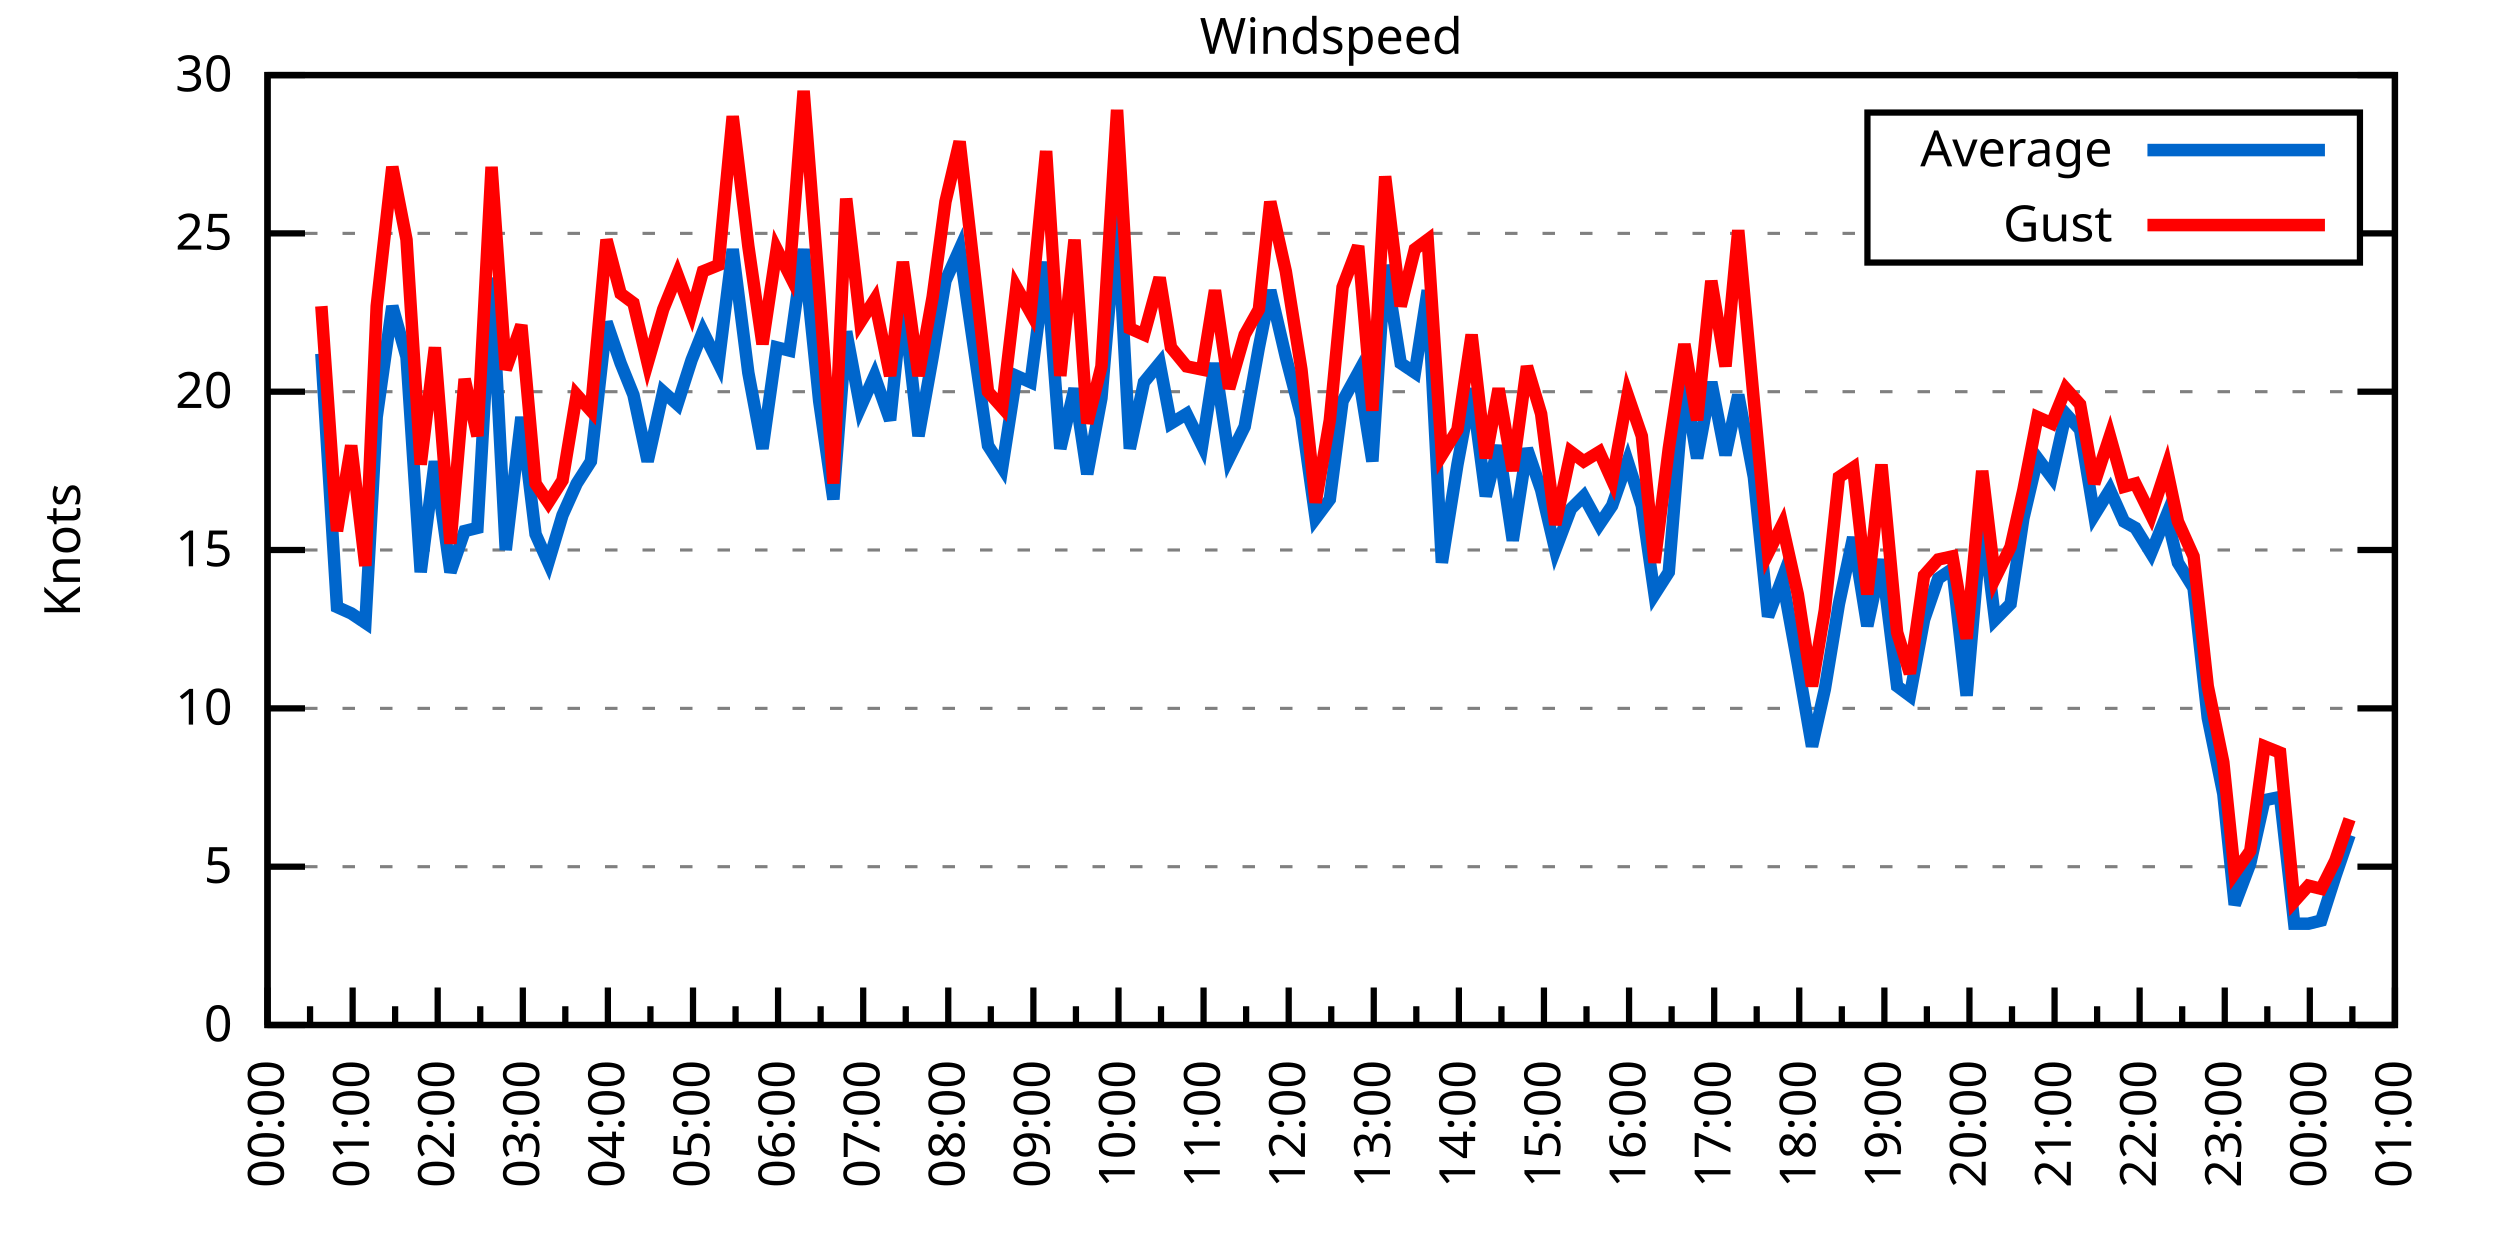
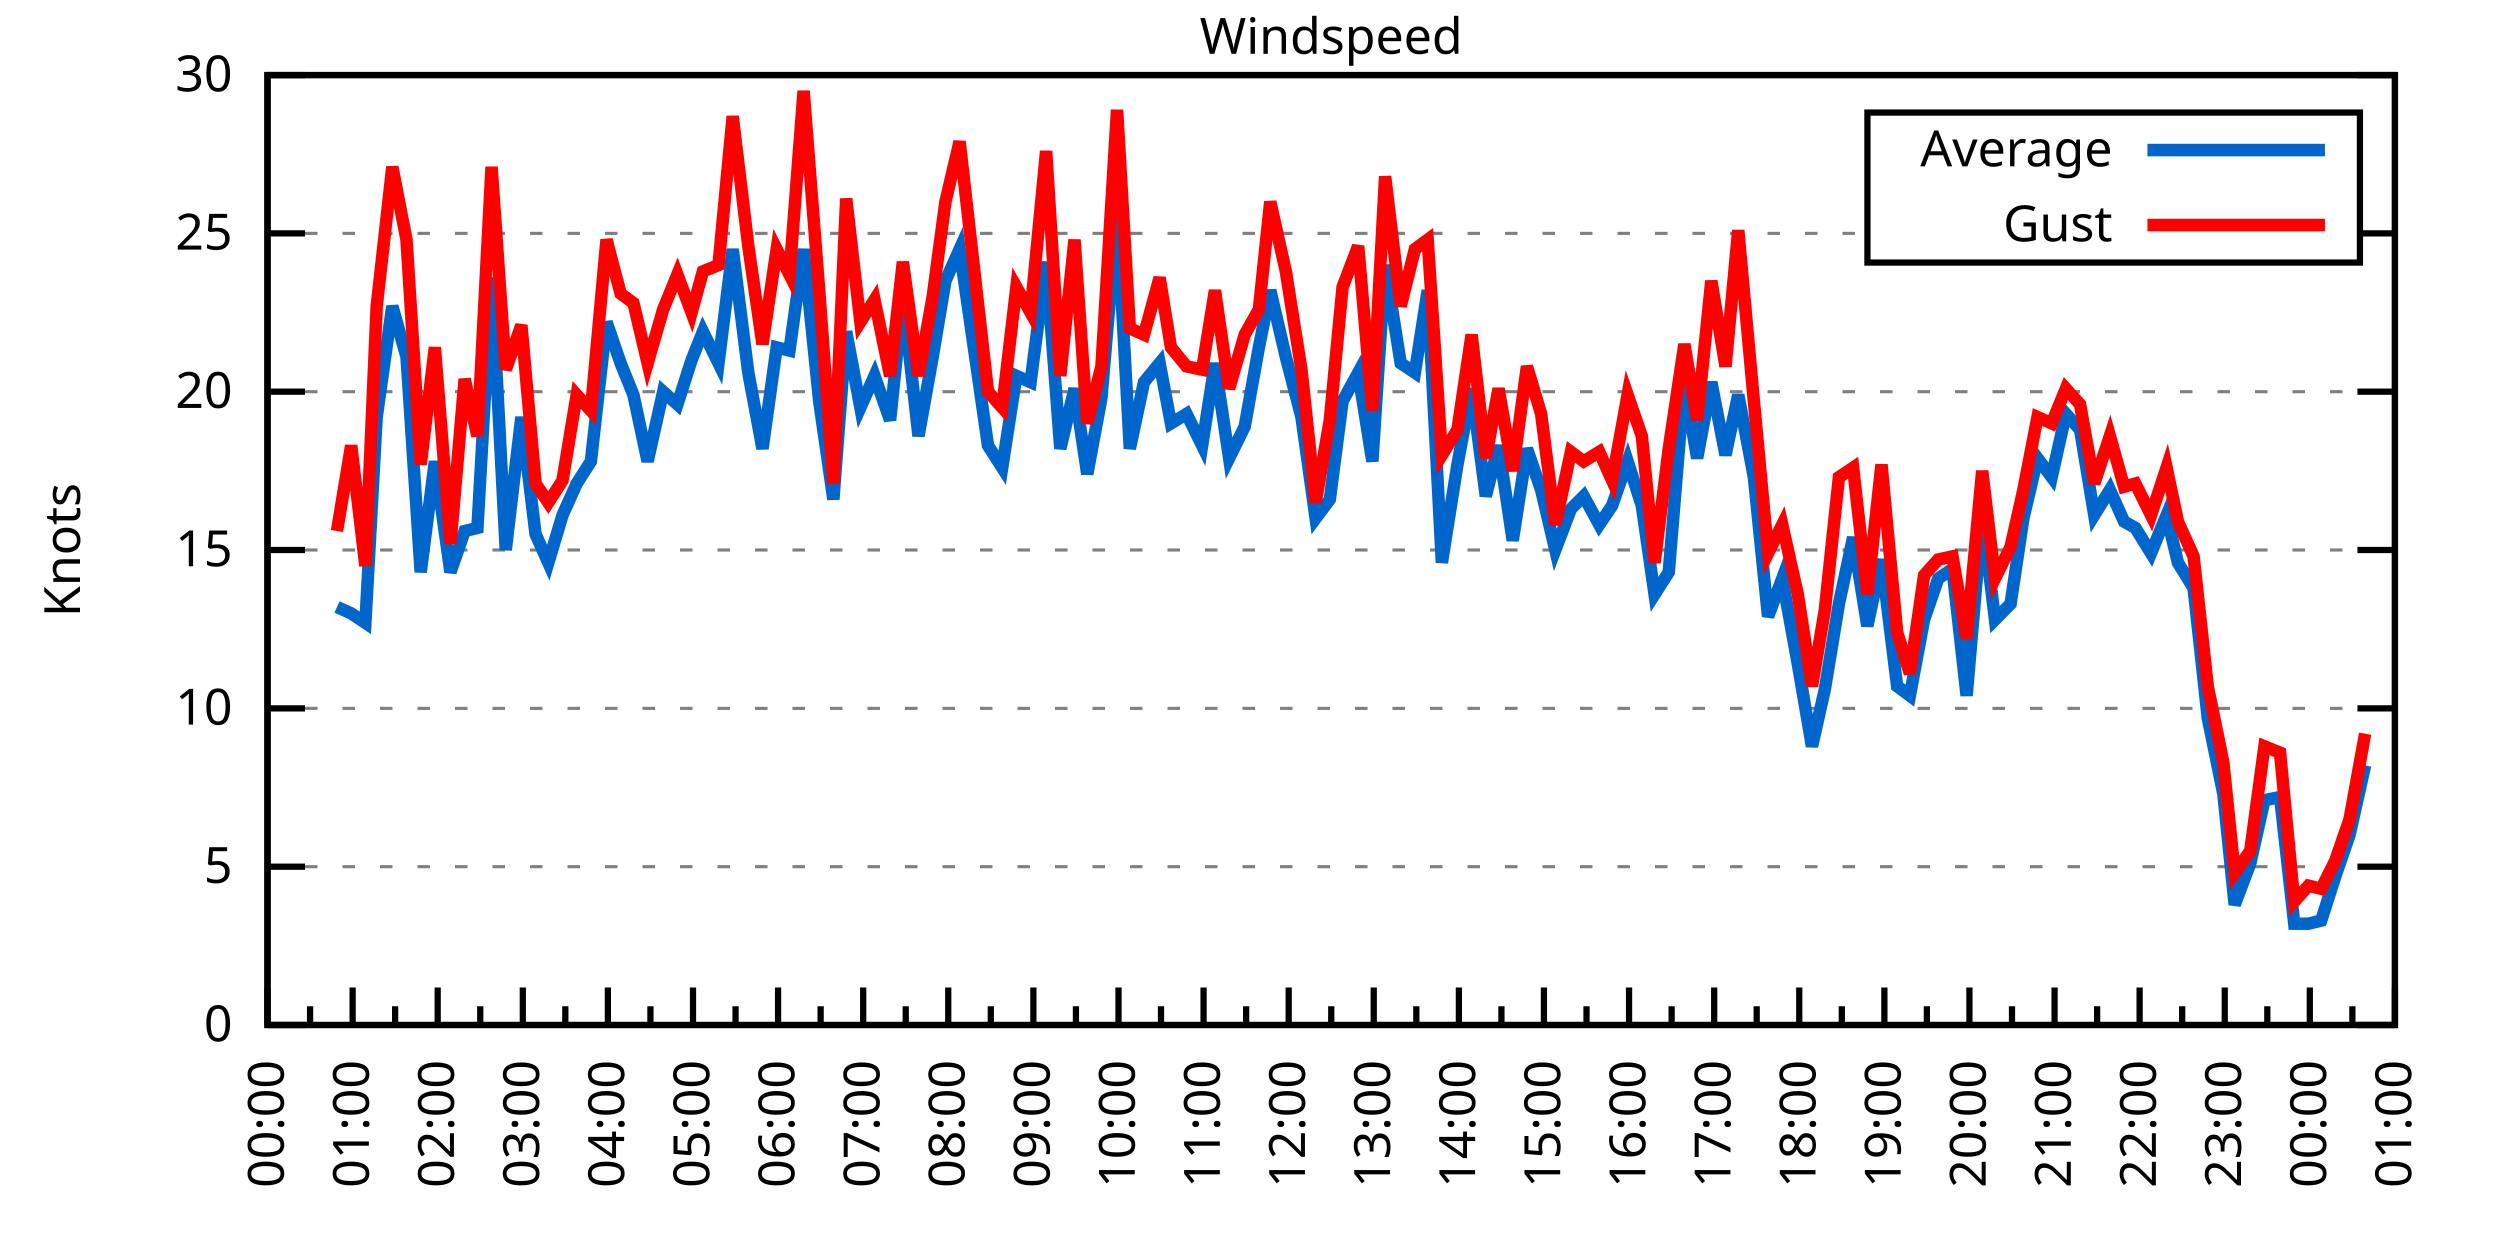
<svg xmlns="http://www.w3.org/2000/svg" xmlns:xlink="http://www.w3.org/1999/xlink" width="400" height="200" viewBox="0 0 400 200">
  <g id="gnuplot_canvas">
    <rect x="0" y="0" width="400" height="200" fill="none" />
    <defs>
      <circle id="gpDot" r="0.5" stroke-width="0.5" stroke="currentColor" />
      <path id="gpPt0" stroke-width="0.333" stroke="currentColor" d="M-1,0 h2 M0,-1 v2" />
      <path id="gpPt1" stroke-width="0.333" stroke="currentColor" d="M-1,-1 L1,1 M1,-1 L-1,1" />
      <path id="gpPt2" stroke-width="0.333" stroke="currentColor" d="M-1,0 L1,0 M0,-1 L0,1 M-1,-1 L1,1 M-1,1 L1,-1" />
      <rect id="gpPt3" stroke-width="0.333" stroke="currentColor" x="-1" y="-1" width="2" height="2" />
      <rect id="gpPt4" stroke-width="0.333" stroke="currentColor" fill="currentColor" x="-1" y="-1" width="2" height="2" />
      <circle id="gpPt5" stroke-width="0.333" stroke="currentColor" cx="0" cy="0" r="1" />
      <use xlink:href="#gpPt5" id="gpPt6" fill="currentColor" stroke="none" />
      <path id="gpPt7" stroke-width="0.333" stroke="currentColor" d="M0,-1.33 L-1.33,0.67 L1.33,0.67 z" />
      <use xlink:href="#gpPt7" id="gpPt8" fill="currentColor" stroke="none" />
      <use xlink:href="#gpPt7" id="gpPt9" stroke="currentColor" transform="rotate(180)" />
      <use xlink:href="#gpPt9" id="gpPt10" fill="currentColor" stroke="none" />
      <use xlink:href="#gpPt3" id="gpPt11" stroke="currentColor" transform="rotate(45)" />
      <use xlink:href="#gpPt11" id="gpPt12" fill="currentColor" stroke="none" />
      <path id="gpPt13" stroke-width="0.333" stroke="currentColor" d="M0,1.330 L1.265,0.411 L0.782,-1.067 L-0.782,-1.076 L-1.265,0.411 z" />
      <use xlink:href="#gpPt13" id="gpPt14" fill="currentColor" stroke="none" />
      <filter id="textbox" filterUnits="objectBoundingBox" x="0" y="0" height="1" width="1">
        <feFlood flood-color="white" flood-opacity="1" result="bgnd" />
        <feComposite in="SourceGraphic" in2="bgnd" operator="atop" />
      </filter>
      <filter id="greybox" filterUnits="objectBoundingBox" x="0" y="0" height="1" width="1">
        <feFlood flood-color="lightgrey" flood-opacity="1" result="grey" />
        <feComposite in="SourceGraphic" in2="grey" operator="atop" />
      </filter>
    </defs>
    <g fill="none" color="white" stroke="currentColor" stroke-width="1.00" stroke-linecap="butt" stroke-linejoin="miter">
</g>
    <g fill="none" color="black" stroke="currentColor" stroke-width="1.00" stroke-linecap="butt" stroke-linejoin="miter">
      <g stroke="none" shape-rendering="crispEdges">
        <polygon fill="rgb(255, 255, 255)" points="42.80,164.00 383.18,164.00 383.18,12.02 42.80,12.02 " />
      </g>
    </g>
    <g fill="none" color="black" stroke="currentColor" stroke-width="1.00" stroke-linecap="butt" stroke-linejoin="miter">
</g>
    <g fill="none" color="black" stroke="black" stroke-width="0.50" stroke-linecap="butt" stroke-linejoin="miter">
</g>
    <g fill="none" color="gray" stroke="currentColor" stroke-width="0.50" stroke-linecap="butt" stroke-linejoin="miter">
      <path stroke="gray" stroke-dasharray="2,4" class="gridline" d="M42.80,164.00 L383.19,164.00  " />
    </g>
    <g fill="none" color="gray" stroke="gray" stroke-width="1.00" stroke-linecap="butt" stroke-linejoin="miter">
</g>
    <g fill="none" color="black" stroke="currentColor" stroke-width="1.00" stroke-linecap="butt" stroke-linejoin="miter">
      <path stroke="black" d="M42.80,164.00 L48.80,164.00 M383.19,164.00 L377.19,164.00  " />
      <g transform="translate(37.20,166.60)" stroke="none" fill="black" font-family="Sans" font-size="8.00" text-anchor="end">
        <text>
          <tspan font-family="Sans"> 0</tspan>
        </text>
      </g>
    </g>
    <g fill="none" color="black" stroke="currentColor" stroke-width="1.00" stroke-linecap="butt" stroke-linejoin="miter">
</g>
    <g fill="none" color="black" stroke="black" stroke-width="0.50" stroke-linecap="butt" stroke-linejoin="miter">
</g>
    <g fill="none" color="gray" stroke="currentColor" stroke-width="0.50" stroke-linecap="butt" stroke-linejoin="miter">
      <path stroke="gray" stroke-dasharray="2,4" class="gridline" d="M42.80,138.67 L383.19,138.67  " />
    </g>
    <g fill="none" color="gray" stroke="gray" stroke-width="1.00" stroke-linecap="butt" stroke-linejoin="miter">
</g>
    <g fill="none" color="black" stroke="currentColor" stroke-width="1.00" stroke-linecap="butt" stroke-linejoin="miter">
      <path stroke="black" d="M42.80,138.67 L48.80,138.67 M383.19,138.67 L377.19,138.67  " />
      <g transform="translate(37.20,141.27)" stroke="none" fill="black" font-family="Sans" font-size="8.00" text-anchor="end">
        <text>
          <tspan font-family="Sans"> 5</tspan>
        </text>
      </g>
    </g>
    <g fill="none" color="black" stroke="currentColor" stroke-width="1.00" stroke-linecap="butt" stroke-linejoin="miter">
</g>
    <g fill="none" color="black" stroke="black" stroke-width="0.50" stroke-linecap="butt" stroke-linejoin="miter">
</g>
    <g fill="none" color="gray" stroke="currentColor" stroke-width="0.50" stroke-linecap="butt" stroke-linejoin="miter">
      <path stroke="gray" stroke-dasharray="2,4" class="gridline" d="M42.80,113.34 L383.19,113.34  " />
    </g>
    <g fill="none" color="gray" stroke="gray" stroke-width="1.00" stroke-linecap="butt" stroke-linejoin="miter">
</g>
    <g fill="none" color="black" stroke="currentColor" stroke-width="1.00" stroke-linecap="butt" stroke-linejoin="miter">
      <path stroke="black" d="M42.80,113.34 L48.80,113.34 M383.19,113.34 L377.19,113.34  " />
      <g transform="translate(37.20,115.94)" stroke="none" fill="black" font-family="Sans" font-size="8.00" text-anchor="end">
        <text>
          <tspan font-family="Sans"> 10</tspan>
        </text>
      </g>
    </g>
    <g fill="none" color="black" stroke="currentColor" stroke-width="1.00" stroke-linecap="butt" stroke-linejoin="miter">
</g>
    <g fill="none" color="black" stroke="black" stroke-width="0.50" stroke-linecap="butt" stroke-linejoin="miter">
</g>
    <g fill="none" color="gray" stroke="currentColor" stroke-width="0.50" stroke-linecap="butt" stroke-linejoin="miter">
      <path stroke="gray" stroke-dasharray="2,4" class="gridline" d="M42.80,88.00 L383.19,88.00  " />
    </g>
    <g fill="none" color="gray" stroke="gray" stroke-width="1.00" stroke-linecap="butt" stroke-linejoin="miter">
</g>
    <g fill="none" color="black" stroke="currentColor" stroke-width="1.00" stroke-linecap="butt" stroke-linejoin="miter">
      <path stroke="black" d="M42.80,88.00 L48.80,88.00 M383.19,88.00 L377.19,88.00  " />
      <g transform="translate(37.20,90.60)" stroke="none" fill="black" font-family="Sans" font-size="8.00" text-anchor="end">
        <text>
          <tspan font-family="Sans"> 15</tspan>
        </text>
      </g>
    </g>
    <g fill="none" color="black" stroke="currentColor" stroke-width="1.00" stroke-linecap="butt" stroke-linejoin="miter">
</g>
    <g fill="none" color="black" stroke="black" stroke-width="0.50" stroke-linecap="butt" stroke-linejoin="miter">
</g>
    <g fill="none" color="gray" stroke="currentColor" stroke-width="0.50" stroke-linecap="butt" stroke-linejoin="miter">
      <path stroke="gray" stroke-dasharray="2,4" class="gridline" d="M42.80,62.67 L383.19,62.67  " />
    </g>
    <g fill="none" color="gray" stroke="gray" stroke-width="1.00" stroke-linecap="butt" stroke-linejoin="miter">
</g>
    <g fill="none" color="black" stroke="currentColor" stroke-width="1.00" stroke-linecap="butt" stroke-linejoin="miter">
      <path stroke="black" d="M42.80,62.67 L48.80,62.67 M383.19,62.67 L377.19,62.67  " />
      <g transform="translate(37.20,65.27)" stroke="none" fill="black" font-family="Sans" font-size="8.00" text-anchor="end">
        <text>
          <tspan font-family="Sans"> 20</tspan>
        </text>
      </g>
    </g>
    <g fill="none" color="black" stroke="currentColor" stroke-width="1.00" stroke-linecap="butt" stroke-linejoin="miter">
</g>
    <g fill="none" color="black" stroke="black" stroke-width="0.50" stroke-linecap="butt" stroke-linejoin="miter">
</g>
    <g fill="none" color="gray" stroke="currentColor" stroke-width="0.50" stroke-linecap="butt" stroke-linejoin="miter">
      <path stroke="gray" stroke-dasharray="2,4" class="gridline" d="M42.80,37.34 L298.79,37.34 M377.59,37.34 L383.19,37.34  " />
    </g>
    <g fill="none" color="gray" stroke="gray" stroke-width="1.00" stroke-linecap="butt" stroke-linejoin="miter">
</g>
    <g fill="none" color="black" stroke="currentColor" stroke-width="1.00" stroke-linecap="butt" stroke-linejoin="miter">
      <path stroke="black" d="M42.80,37.34 L48.80,37.34 M383.19,37.34 L377.19,37.34  " />
      <g transform="translate(37.20,39.94)" stroke="none" fill="black" font-family="Sans" font-size="8.00" text-anchor="end">
        <text>
          <tspan font-family="Sans"> 25</tspan>
        </text>
      </g>
    </g>
    <g fill="none" color="black" stroke="currentColor" stroke-width="1.00" stroke-linecap="butt" stroke-linejoin="miter">
</g>
    <g fill="none" color="black" stroke="black" stroke-width="0.50" stroke-linecap="butt" stroke-linejoin="miter">
</g>
    <g fill="none" color="gray" stroke="currentColor" stroke-width="0.50" stroke-linecap="butt" stroke-linejoin="miter">
      <path stroke="gray" stroke-dasharray="2,4" class="gridline" d="M42.80,12.01 L383.19,12.01  " />
    </g>
    <g fill="none" color="gray" stroke="gray" stroke-width="1.00" stroke-linecap="butt" stroke-linejoin="miter">
</g>
    <g fill="none" color="black" stroke="currentColor" stroke-width="1.00" stroke-linecap="butt" stroke-linejoin="miter">
      <path stroke="black" d="M42.80,12.01 L48.80,12.01 M383.19,12.01 L377.19,12.01  " />
      <g transform="translate(37.20,14.61)" stroke="none" fill="black" font-family="Sans" font-size="8.00" text-anchor="end">
        <text>
          <tspan font-family="Sans"> 30</tspan>
        </text>
      </g>
    </g>
    <g fill="none" color="black" stroke="currentColor" stroke-width="1.00" stroke-linecap="butt" stroke-linejoin="miter">
      <path stroke="black" d="M42.80,164.00 L42.80,158.00  " />
      <g transform="translate(45.40,169.60) rotate(270)" stroke="none" fill="black" font-family="Sans" font-size="8.00" text-anchor="end">
        <text>
          <tspan font-family="Sans">00:00</tspan>
        </text>
      </g>
    </g>
    <g fill="none" color="black" stroke="currentColor" stroke-width="1.00" stroke-linecap="butt" stroke-linejoin="miter">
      <path stroke="black" d="M49.61,164.00 L49.61,161.00 M56.42,164.00 L56.42,158.00  " />
      <g transform="translate(59.02,169.60) rotate(270)" stroke="none" fill="black" font-family="Sans" font-size="8.00" text-anchor="end">
        <text>
          <tspan font-family="Sans">01:00</tspan>
        </text>
      </g>
    </g>
    <g fill="none" color="black" stroke="currentColor" stroke-width="1.00" stroke-linecap="butt" stroke-linejoin="miter">
      <path stroke="black" d="M63.22,164.00 L63.22,161.00 M70.03,164.00 L70.03,158.00  " />
      <g transform="translate(72.63,169.60) rotate(270)" stroke="none" fill="black" font-family="Sans" font-size="8.00" text-anchor="end">
        <text>
          <tspan font-family="Sans">02:00</tspan>
        </text>
      </g>
    </g>
    <g fill="none" color="black" stroke="currentColor" stroke-width="1.00" stroke-linecap="butt" stroke-linejoin="miter">
      <path stroke="black" d="M76.84,164.00 L76.84,161.00 M83.65,164.00 L83.65,158.00  " />
      <g transform="translate(86.25,169.60) rotate(270)" stroke="none" fill="black" font-family="Sans" font-size="8.00" text-anchor="end">
        <text>
          <tspan font-family="Sans">03:00</tspan>
        </text>
      </g>
    </g>
    <g fill="none" color="black" stroke="currentColor" stroke-width="1.00" stroke-linecap="butt" stroke-linejoin="miter">
      <path stroke="black" d="M90.45,164.00 L90.45,161.00 M97.26,164.00 L97.26,158.00  " />
      <g transform="translate(99.86,169.60) rotate(270)" stroke="none" fill="black" font-family="Sans" font-size="8.00" text-anchor="end">
        <text>
          <tspan font-family="Sans">04:00</tspan>
        </text>
      </g>
    </g>
    <g fill="none" color="black" stroke="currentColor" stroke-width="1.00" stroke-linecap="butt" stroke-linejoin="miter">
      <path stroke="black" d="M104.07,164.00 L104.07,161.00 M110.88,164.00 L110.88,158.00  " />
      <g transform="translate(113.48,169.60) rotate(270)" stroke="none" fill="black" font-family="Sans" font-size="8.00" text-anchor="end">
        <text>
          <tspan font-family="Sans">05:00</tspan>
        </text>
      </g>
    </g>
    <g fill="none" color="black" stroke="currentColor" stroke-width="1.00" stroke-linecap="butt" stroke-linejoin="miter">
      <path stroke="black" d="M117.69,164.00 L117.69,161.00 M124.49,164.00 L124.49,158.00  " />
      <g transform="translate(127.09,169.60) rotate(270)" stroke="none" fill="black" font-family="Sans" font-size="8.00" text-anchor="end">
        <text>
          <tspan font-family="Sans">06:00</tspan>
        </text>
      </g>
    </g>
    <g fill="none" color="black" stroke="currentColor" stroke-width="1.00" stroke-linecap="butt" stroke-linejoin="miter">
      <path stroke="black" d="M131.30,164.00 L131.30,161.00 M138.11,164.00 L138.11,158.00  " />
      <g transform="translate(140.71,169.60) rotate(270)" stroke="none" fill="black" font-family="Sans" font-size="8.00" text-anchor="end">
        <text>
          <tspan font-family="Sans">07:00</tspan>
        </text>
      </g>
    </g>
    <g fill="none" color="black" stroke="currentColor" stroke-width="1.00" stroke-linecap="butt" stroke-linejoin="miter">
      <path stroke="black" d="M144.92,164.00 L144.92,161.00 M151.72,164.00 L151.72,158.00  " />
      <g transform="translate(154.32,169.60) rotate(270)" stroke="none" fill="black" font-family="Sans" font-size="8.00" text-anchor="end">
        <text>
          <tspan font-family="Sans">08:00</tspan>
        </text>
      </g>
    </g>
    <g fill="none" color="black" stroke="currentColor" stroke-width="1.00" stroke-linecap="butt" stroke-linejoin="miter">
      <path stroke="black" d="M158.53,164.00 L158.53,161.00 M165.34,164.00 L165.34,158.00  " />
      <g transform="translate(167.94,169.60) rotate(270)" stroke="none" fill="black" font-family="Sans" font-size="8.00" text-anchor="end">
        <text>
          <tspan font-family="Sans">09:00</tspan>
        </text>
      </g>
    </g>
    <g fill="none" color="black" stroke="currentColor" stroke-width="1.00" stroke-linecap="butt" stroke-linejoin="miter">
      <path stroke="black" d="M172.15,164.00 L172.15,161.00 M178.96,164.00 L178.96,158.00  " />
      <g transform="translate(181.56,169.60) rotate(270)" stroke="none" fill="black" font-family="Sans" font-size="8.00" text-anchor="end">
        <text>
          <tspan font-family="Sans">10:00</tspan>
        </text>
      </g>
    </g>
    <g fill="none" color="black" stroke="currentColor" stroke-width="1.00" stroke-linecap="butt" stroke-linejoin="miter">
      <path stroke="black" d="M185.76,164.00 L185.76,161.00 M192.57,164.00 L192.57,158.00  " />
      <g transform="translate(195.17,169.60) rotate(270)" stroke="none" fill="black" font-family="Sans" font-size="8.00" text-anchor="end">
        <text>
          <tspan font-family="Sans">11:00</tspan>
        </text>
      </g>
    </g>
    <g fill="none" color="black" stroke="currentColor" stroke-width="1.00" stroke-linecap="butt" stroke-linejoin="miter">
      <path stroke="black" d="M199.38,164.00 L199.38,161.00 M206.19,164.00 L206.19,158.00  " />
      <g transform="translate(208.79,169.60) rotate(270)" stroke="none" fill="black" font-family="Sans" font-size="8.00" text-anchor="end">
        <text>
          <tspan font-family="Sans">12:00</tspan>
        </text>
      </g>
    </g>
    <g fill="none" color="black" stroke="currentColor" stroke-width="1.00" stroke-linecap="butt" stroke-linejoin="miter">
      <path stroke="black" d="M213.00,164.00 L213.00,161.00 M219.80,164.00 L219.80,158.00  " />
      <g transform="translate(222.40,169.60) rotate(270)" stroke="none" fill="black" font-family="Sans" font-size="8.00" text-anchor="end">
        <text>
          <tspan font-family="Sans">13:00</tspan>
        </text>
      </g>
    </g>
    <g fill="none" color="black" stroke="currentColor" stroke-width="1.00" stroke-linecap="butt" stroke-linejoin="miter">
      <path stroke="black" d="M226.61,164.00 L226.61,161.00 M233.42,164.00 L233.42,158.00  " />
      <g transform="translate(236.02,169.60) rotate(270)" stroke="none" fill="black" font-family="Sans" font-size="8.00" text-anchor="end">
        <text>
          <tspan font-family="Sans">14:00</tspan>
        </text>
      </g>
    </g>
    <g fill="none" color="black" stroke="currentColor" stroke-width="1.00" stroke-linecap="butt" stroke-linejoin="miter">
      <path stroke="black" d="M240.23,164.00 L240.23,161.00 M247.03,164.00 L247.03,158.00  " />
      <g transform="translate(249.63,169.60) rotate(270)" stroke="none" fill="black" font-family="Sans" font-size="8.00" text-anchor="end">
        <text>
          <tspan font-family="Sans">15:00</tspan>
        </text>
      </g>
    </g>
    <g fill="none" color="black" stroke="currentColor" stroke-width="1.00" stroke-linecap="butt" stroke-linejoin="miter">
      <path stroke="black" d="M253.84,164.00 L253.84,161.00 M260.65,164.00 L260.65,158.00  " />
      <g transform="translate(263.25,169.60) rotate(270)" stroke="none" fill="black" font-family="Sans" font-size="8.00" text-anchor="end">
        <text>
          <tspan font-family="Sans">16:00</tspan>
        </text>
      </g>
    </g>
    <g fill="none" color="black" stroke="currentColor" stroke-width="1.00" stroke-linecap="butt" stroke-linejoin="miter">
      <path stroke="black" d="M267.46,164.00 L267.46,161.00 M274.27,164.00 L274.27,158.00  " />
      <g transform="translate(276.87,169.60) rotate(270)" stroke="none" fill="black" font-family="Sans" font-size="8.00" text-anchor="end">
        <text>
          <tspan font-family="Sans">17:00</tspan>
        </text>
      </g>
    </g>
    <g fill="none" color="black" stroke="currentColor" stroke-width="1.00" stroke-linecap="butt" stroke-linejoin="miter">
      <path stroke="black" d="M281.07,164.00 L281.07,161.00 M287.88,164.00 L287.88,158.00  " />
      <g transform="translate(290.48,169.60) rotate(270)" stroke="none" fill="black" font-family="Sans" font-size="8.00" text-anchor="end">
        <text>
          <tspan font-family="Sans">18:00</tspan>
        </text>
      </g>
    </g>
    <g fill="none" color="black" stroke="currentColor" stroke-width="1.00" stroke-linecap="butt" stroke-linejoin="miter">
      <path stroke="black" d="M294.69,164.00 L294.69,161.00 M301.50,164.00 L301.50,158.00  " />
      <g transform="translate(304.10,169.60) rotate(270)" stroke="none" fill="black" font-family="Sans" font-size="8.00" text-anchor="end">
        <text>
          <tspan font-family="Sans">19:00</tspan>
        </text>
      </g>
    </g>
    <g fill="none" color="black" stroke="currentColor" stroke-width="1.00" stroke-linecap="butt" stroke-linejoin="miter">
      <path stroke="black" d="M308.30,164.00 L308.30,161.00 M315.11,164.00 L315.11,158.00  " />
      <g transform="translate(317.71,169.60) rotate(270)" stroke="none" fill="black" font-family="Sans" font-size="8.00" text-anchor="end">
        <text>
          <tspan font-family="Sans">20:00</tspan>
        </text>
      </g>
    </g>
    <g fill="none" color="black" stroke="currentColor" stroke-width="1.00" stroke-linecap="butt" stroke-linejoin="miter">
      <path stroke="black" d="M321.92,164.00 L321.92,161.00 M328.73,164.00 L328.73,158.00  " />
      <g transform="translate(331.33,169.60) rotate(270)" stroke="none" fill="black" font-family="Sans" font-size="8.00" text-anchor="end">
        <text>
          <tspan font-family="Sans">21:00</tspan>
        </text>
      </g>
    </g>
    <g fill="none" color="black" stroke="currentColor" stroke-width="1.00" stroke-linecap="butt" stroke-linejoin="miter">
      <path stroke="black" d="M335.54,164.00 L335.54,161.00 M342.34,164.00 L342.34,158.00  " />
      <g transform="translate(344.94,169.60) rotate(270)" stroke="none" fill="black" font-family="Sans" font-size="8.00" text-anchor="end">
        <text>
          <tspan font-family="Sans">22:00</tspan>
        </text>
      </g>
    </g>
    <g fill="none" color="black" stroke="currentColor" stroke-width="1.00" stroke-linecap="butt" stroke-linejoin="miter">
      <path stroke="black" d="M349.15,164.00 L349.15,161.00 M355.96,164.00 L355.96,158.00  " />
      <g transform="translate(358.56,169.60) rotate(270)" stroke="none" fill="black" font-family="Sans" font-size="8.00" text-anchor="end">
        <text>
          <tspan font-family="Sans">23:00</tspan>
        </text>
      </g>
    </g>
    <g fill="none" color="black" stroke="currentColor" stroke-width="1.00" stroke-linecap="butt" stroke-linejoin="miter">
      <path stroke="black" d="M362.77,164.00 L362.77,161.00 M369.57,164.00 L369.57,158.00  " />
      <g transform="translate(372.17,169.60) rotate(270)" stroke="none" fill="black" font-family="Sans" font-size="8.00" text-anchor="end">
        <text>
          <tspan font-family="Sans">00:00</tspan>
        </text>
      </g>
    </g>
    <g fill="none" color="black" stroke="currentColor" stroke-width="1.00" stroke-linecap="butt" stroke-linejoin="miter">
      <path stroke="black" d="M376.38,164.00 L376.38,161.00 M383.19,164.00 L383.19,158.00  " />
      <g transform="translate(385.79,169.60) rotate(270)" stroke="none" fill="black" font-family="Sans" font-size="8.00" text-anchor="end">
        <text>
          <tspan font-family="Sans">01:00</tspan>
        </text>
      </g>
    </g>
    <g fill="none" color="black" stroke="currentColor" stroke-width="1.00" stroke-linecap="butt" stroke-linejoin="miter">
</g>
    <g fill="none" color="black" stroke="currentColor" stroke-width="1.00" stroke-linecap="butt" stroke-linejoin="miter">
      <path stroke="black" d="M42.80,12.01 L42.80,164.00 L383.19,164.00 L383.19,12.01 L42.80,12.01 Z  " />
    </g>
    <g fill="none" color="black" stroke="currentColor" stroke-width="1.00" stroke-linecap="butt" stroke-linejoin="miter">
      <g transform="translate(12.80,88.01) rotate(270)" stroke="none" fill="black" font-family="Sans" font-size="8.00" text-anchor="middle">
        <text>
          <tspan font-family="Sans">Knots</tspan>
        </text>
      </g>
    </g>
    <g fill="none" color="black" stroke="currentColor" stroke-width="1.00" stroke-linecap="butt" stroke-linejoin="miter">
</g>
    <g fill="none" color="black" stroke="currentColor" stroke-width="1.00" stroke-linecap="butt" stroke-linejoin="miter">
      <path stroke="black" d="M298.79,42.01 L298.79,18.01 L377.59,18.01 L377.59,42.01 L298.79,42.01 Z  " />
    </g>
    <g id="Windspeed_plot_1">
      <g fill="none" color="white" stroke="black" stroke-width="2.00" stroke-linecap="butt" stroke-linejoin="miter">
</g>
      <g fill="none" color="black" stroke="currentColor" stroke-width="2.00" stroke-linecap="butt" stroke-linejoin="miter">
        <g transform="translate(337.99,26.61)" stroke="none" fill="black" font-family="Sans" font-size="8.00" text-anchor="end">
          <text>
            <tspan font-family="Sans">Average</tspan>
          </text>
        </g>
      </g>
      <g fill="none" color="black" stroke="currentColor" stroke-width="2.00" stroke-linecap="butt" stroke-linejoin="miter">
-         <path stroke="rgb(  0, 102, 204)" d="M343.59,24.01 L371.99,24.01 M51.42,56.59 L53.92,97.12 L56.19,98.14 L58.46,99.66 L60.27,66.73 L62.77,48.99   L65.04,57.10 L67.31,91.55 L69.58,73.82 L72.07,91.55 L74.34,84.97 L76.39,84.46 L78.65,44.43 L80.92,88.00   L83.42,66.73 L85.69,85.47 L87.73,90.03 L90.00,82.43 L92.27,77.37 L94.54,73.82 L97.04,51.53 L99.30,58.11   L101.35,63.18 L103.62,73.82 L106.11,62.67 L108.38,64.70 L110.65,57.61 L112.47,53.05 L114.96,58.11 L117.23,39.87   L119.73,59.63 L122.00,71.79 L124.27,55.58 L126.31,56.09 L128.58,39.87 L131.07,64.19 L133.34,79.90 L135.39,53.05   L137.66,65.21 L139.92,60.14 L142.42,67.23 L144.46,47.47 L146.96,69.77 L149.23,57.10 L151.27,44.94 L153.54,39.87   L158.08,71.29 L160.35,74.83 L162.62,60.14 L164.89,61.15 L167.38,41.90 L169.65,71.79 L171.92,62.17 L173.96,75.85   L176.23,63.69 L178.73,34.30 L180.77,71.79 L183.04,61.15 L185.54,58.11 L187.35,67.74 L189.85,66.22 L192.34,71.29   L194.39,58.11 L196.66,73.31 L199.15,68.25 L201.42,55.58 L203.24,46.46 L205.73,57.10 L208.23,66.73 L210.50,82.94   L212.77,79.90 L214.81,64.19 L217.31,59.63 L219.58,73.82 L221.62,42.41 L224.11,58.11 L226.38,59.63 L228.43,46.46   L230.70,90.03 L233.19,74.33 L235.46,62.17 L237.73,79.39 L239.77,71.29 L242.04,86.49 L244.31,71.79 L246.58,78.38   L248.85,88.00 L251.35,81.42 L253.39,79.39 L255.88,83.95 L257.93,80.91 L260.42,73.82 L262.69,80.91 L264.73,95.10   L267.00,91.55 L269.50,61.15 L271.54,73.31 L273.81,61.15 L276.08,72.81 L278.12,63.18 L280.62,76.35 L282.89,98.64   L285.16,92.56 L287.65,106.24 L289.92,119.42 L291.97,110.30 L294.23,96.62 L296.50,85.98 L298.77,100.16 L301.04,89.52   L303.54,109.79 L305.58,111.31 L307.85,99.15 L310.12,92.56 L312.39,91.04 L314.66,111.31 L317.15,82.43 L319.20,99.15   L321.69,96.62 L323.74,82.94 L326.00,73.31 L328.27,76.35 L330.54,66.22 L332.81,68.75 L335.08,82.43 L337.58,78.38   L339.85,83.45 L341.66,84.46 L344.16,88.51 L346.65,82.43 L348.47,90.03 L350.97,94.08 L353.24,114.86 L355.73,127.02   L357.55,144.75 L360.04,138.16 L362.31,128.03 L364.81,127.52 L367.08,147.79 L369.35,147.79 L371.39,147.28 L373.66,140.19   L375.93,133.60  " />
+         <path stroke="rgb(  0, 102, 204)" d="M343.59,24.01 L371.99,24.01 M53.92,97.12 L56.19,98.14 L58.46,99.66 L60.27,66.73 L62.77,48.99 L65.04,57.10   L67.31,91.55 L69.58,73.82 L72.07,91.55 L74.34,84.97 L76.39,84.46 L78.65,44.43 L80.92,88.00 L83.42,66.73   L85.69,85.47 L87.73,90.03 L90.00,82.43 L92.27,77.37 L94.54,73.82 L97.04,51.53 L99.30,58.11 L101.35,63.18   L103.62,73.82 L106.11,62.67 L108.38,64.70 L110.65,57.61 L112.47,53.05 L114.96,58.11 L117.23,39.87 L119.73,59.63   L122.00,71.79 L124.27,55.58 L126.31,56.09 L128.58,39.87 L131.07,64.19 L133.34,79.90 L135.39,53.05 L137.66,65.21   L139.92,60.14 L142.42,67.23 L144.46,47.47 L146.96,69.77 L149.23,57.10 L151.27,44.94 L153.54,39.87 L158.08,71.29   L160.35,74.83 L162.62,60.14 L164.89,61.15 L167.38,41.90 L169.65,71.79 L171.92,62.17 L173.96,75.85 L176.23,63.69   L178.73,34.30 L180.77,71.79 L183.04,61.15 L185.54,58.11 L187.35,67.74 L189.85,66.22 L192.34,71.29 L194.39,58.11   L196.66,73.31 L199.15,68.25 L201.42,55.58 L203.24,46.46 L205.73,57.10 L208.23,66.73 L210.50,82.94 L212.77,79.90   L214.81,64.19 L217.31,59.63 L219.58,73.82 L221.62,42.41 L224.11,58.11 L226.38,59.63 L228.43,46.46 L230.70,90.03   L233.19,74.33 L235.46,62.17 L237.73,79.39 L239.77,71.29 L242.04,86.49 L244.31,71.79 L246.58,78.38 L248.85,88.00   L251.35,81.42 L253.39,79.39 L255.88,83.95 L257.93,80.91 L260.42,73.82 L262.69,80.91 L264.73,95.10 L267.00,91.55   L269.50,61.15 L271.54,73.31 L273.81,61.15 L276.08,72.81 L278.12,63.18 L280.62,76.35 L282.89,98.64 L285.16,92.56   L287.65,106.24 L289.92,119.42 L291.97,110.30 L294.23,96.62 L296.50,85.98 L298.77,100.16 L301.04,89.52 L303.54,109.79   L305.58,111.31 L307.85,99.15 L310.12,92.56 L312.39,91.04 L314.66,111.31 L317.15,82.43 L319.20,99.15 L321.69,96.62   L323.74,82.94 L326.00,73.31 L328.27,76.35 L330.54,66.22 L332.81,68.75 L335.08,82.43 L337.58,78.38 L339.85,83.45   L341.66,84.46 L344.16,88.51 L346.65,82.43 L348.47,90.03 L350.97,94.08 L353.24,114.86 L355.73,127.02 L357.55,144.75   L360.04,138.16 L362.31,128.03 L364.81,127.52 L367.08,147.79 L369.35,147.79 L371.39,147.28 L373.66,140.19 L375.93,133.60   L378.42,122.46  " />
      </g>
    </g>
    <g id="Windspeed_plot_2">
      <g fill="none" color="black" stroke="currentColor" stroke-width="2.00" stroke-linecap="butt" stroke-linejoin="miter">
        <g transform="translate(337.99,38.61)" stroke="none" fill="black" font-family="Sans" font-size="8.00" text-anchor="end">
          <text>
            <tspan font-family="Sans">Gust</tspan>
          </text>
        </g>
      </g>
      <g fill="none" color="black" stroke="currentColor" stroke-width="2.00" stroke-linecap="butt" stroke-linejoin="miter">
-         <path stroke="rgb(255,   0,   0)" d="M343.59,36.01 L371.99,36.01 M51.42,48.99 L53.92,84.97 L56.19,71.29 L58.46,90.54 L60.27,48.99 L62.77,26.70   L65.04,38.35 L67.31,74.33 L69.58,55.58 L72.07,86.99 L74.34,60.65 L76.39,69.77 L78.65,26.70 L80.92,59.13   L83.42,52.03 L85.69,77.37 L87.73,80.41 L90.00,76.86 L92.27,63.18 L94.54,65.71 L97.04,38.35 L99.30,46.97   L101.35,48.49 L103.62,58.11 L106.11,49.50 L108.38,43.93 L110.65,50.01 L112.47,43.42 L114.96,42.41 L117.23,18.60   L119.73,39.37 L122.00,55.07 L124.27,39.87 L126.31,43.93 L128.58,14.54 L131.07,46.46 L133.34,77.37 L135.39,31.77   L137.66,51.53 L139.92,47.98 L142.42,60.14 L144.46,41.90 L146.96,60.14 L149.23,47.47 L151.27,32.28 L153.54,22.65   L158.08,62.67 L160.35,65.21 L162.62,45.95 L164.89,50.01 L167.38,24.17 L169.65,60.14 L171.92,38.35 L173.96,67.74   L176.23,58.62 L178.73,17.58 L180.77,52.54 L183.04,53.55 L185.54,44.43 L187.35,55.58 L189.85,58.62 L192.34,59.13   L194.39,46.46 L196.66,62.17 L199.15,53.55 L201.42,49.50 L203.24,32.28 L205.73,43.42 L208.23,59.13 L210.50,80.41   L212.77,67.23 L214.81,45.95 L217.31,39.37 L219.58,65.71 L221.62,28.22 L224.11,48.99 L226.38,39.87 L228.43,38.35   L230.70,72.81 L233.19,68.75 L235.46,53.55 L237.73,73.31 L239.77,62.17 L242.04,75.34 L244.31,58.62 L246.58,66.22   L248.85,83.95 L251.35,72.30 L253.39,73.82 L255.88,72.30 L257.93,76.86 L260.42,63.18 L262.69,69.77 L264.73,90.03   L267.00,71.79 L269.50,55.07 L271.54,67.23 L273.81,44.94 L276.08,58.62 L278.12,36.84 L280.62,64.19 L282.89,88.51   L285.16,83.95 L287.65,95.10 L289.92,109.79 L291.97,97.63 L294.23,76.35 L296.50,74.83 L298.77,95.10 L301.04,74.33   L303.54,101.18 L305.58,107.76 L307.85,92.06 L310.12,89.52 L312.39,89.02 L314.66,102.19 L317.15,75.34 L319.20,92.56   L321.69,87.50 L323.74,78.38 L326.00,66.73 L328.27,67.74 L330.54,62.17 L332.81,64.70 L335.08,77.37 L337.58,69.77   L339.85,77.87 L341.66,77.37 L344.16,82.43 L346.65,74.83 L348.47,83.45 L350.97,89.02 L353.24,109.79 L355.73,121.95   L357.55,139.68 L360.04,136.14 L362.31,119.42 L364.81,120.43 L367.08,144.24 L369.35,141.71 L371.39,142.21 L373.66,137.66   L375.93,131.07  " />
+         <path stroke="rgb(255,   0,   0)" d="M343.59,36.01 L371.99,36.01 M53.92,84.97 L56.19,71.29 L58.46,90.54 L60.27,48.99 L62.77,26.70 L65.04,38.35   L67.31,74.33 L69.58,55.58 L72.07,86.99 L74.34,60.65 L76.39,69.77 L78.65,26.70 L80.92,59.13 L83.42,52.03   L85.69,77.37 L87.73,80.41 L90.00,76.86 L92.27,63.18 L94.54,65.71 L97.04,38.35 L99.30,46.97 L101.35,48.49   L103.62,58.11 L106.11,49.50 L108.38,43.93 L110.65,50.01 L112.47,43.42 L114.96,42.41 L117.23,18.60 L119.73,39.37   L122.00,55.07 L124.27,39.87 L126.31,43.93 L128.58,14.54 L131.07,46.46 L133.34,77.37 L135.39,31.77 L137.66,51.53   L139.92,47.98 L142.42,60.14 L144.46,41.90 L146.96,60.14 L149.23,47.47 L151.27,32.28 L153.54,22.65 L158.08,62.67   L160.35,65.21 L162.62,45.95 L164.89,50.01 L167.38,24.17 L169.65,60.14 L171.92,38.35 L173.96,67.74 L176.23,58.62   L178.73,17.58 L180.77,52.54 L183.04,53.55 L185.54,44.43 L187.35,55.58 L189.85,58.62 L192.34,59.13 L194.39,46.46   L196.66,62.17 L199.15,53.55 L201.42,49.50 L203.24,32.28 L205.73,43.42 L208.23,59.13 L210.50,80.41 L212.77,67.23   L214.81,45.95 L217.31,39.37 L219.58,65.71 L221.62,28.22 L224.11,48.99 L226.38,39.87 L228.43,38.35 L230.70,72.81   L233.19,68.75 L235.46,53.55 L237.73,73.31 L239.77,62.17 L242.04,75.34 L244.31,58.62 L246.58,66.22 L248.85,83.95   L251.35,72.30 L253.39,73.82 L255.88,72.30 L257.93,76.86 L260.42,63.18 L262.69,69.77 L264.73,90.03 L267.00,71.79   L269.50,55.07 L271.54,67.23 L273.81,44.94 L276.08,58.62 L278.12,36.84 L280.62,64.19 L282.89,88.51 L285.16,83.95   L287.65,95.10 L289.92,109.79 L291.97,97.63 L294.23,76.35 L296.50,74.83 L298.77,95.10 L301.04,74.33 L303.54,101.18   L305.58,107.76 L307.85,92.06 L310.12,89.52 L312.39,89.02 L314.66,102.19 L317.15,75.34 L319.20,92.56 L321.69,87.50   L323.74,78.38 L326.00,66.73 L328.27,67.74 L330.54,62.17 L332.81,64.70 L335.08,77.37 L337.58,69.77 L339.85,77.87   L341.66,77.37 L344.16,82.43 L346.65,74.83 L348.47,83.45 L350.97,89.02 L353.24,109.79 L355.73,121.95 L357.55,139.68   L360.04,136.14 L362.31,119.42 L364.81,120.43 L367.08,144.24 L369.35,141.71 L371.39,142.21 L373.66,137.66 L375.93,131.07   L378.42,117.39  " />
      </g>
    </g>
    <g fill="none" color="black" stroke="currentColor" stroke-width="2.00" stroke-linecap="butt" stroke-linejoin="miter">
</g>
    <g fill="none" color="black" stroke="black" stroke-width="1.00" stroke-linecap="butt" stroke-linejoin="miter">
</g>
    <g fill="none" color="black" stroke="currentColor" stroke-width="1.00" stroke-linecap="butt" stroke-linejoin="miter">
      <path stroke="black" d="M42.80,12.01 L42.80,164.00 L383.19,164.00 L383.19,12.01 L42.80,12.01 Z  " />
    </g>
    <g fill="none" color="black" stroke="currentColor" stroke-width="1.00" stroke-linecap="butt" stroke-linejoin="miter">
      <g transform="translate(212.99,8.61)" stroke="none" fill="black" font-family="Sans" font-size="8.00" text-anchor="middle">
        <text>
          <tspan font-family="Sans">Windspeed</tspan>
        </text>
      </g>
    </g>
    <g fill="none" color="black" stroke="currentColor" stroke-width="1.00" stroke-linecap="butt" stroke-linejoin="miter">
</g>
  </g>
</svg>
